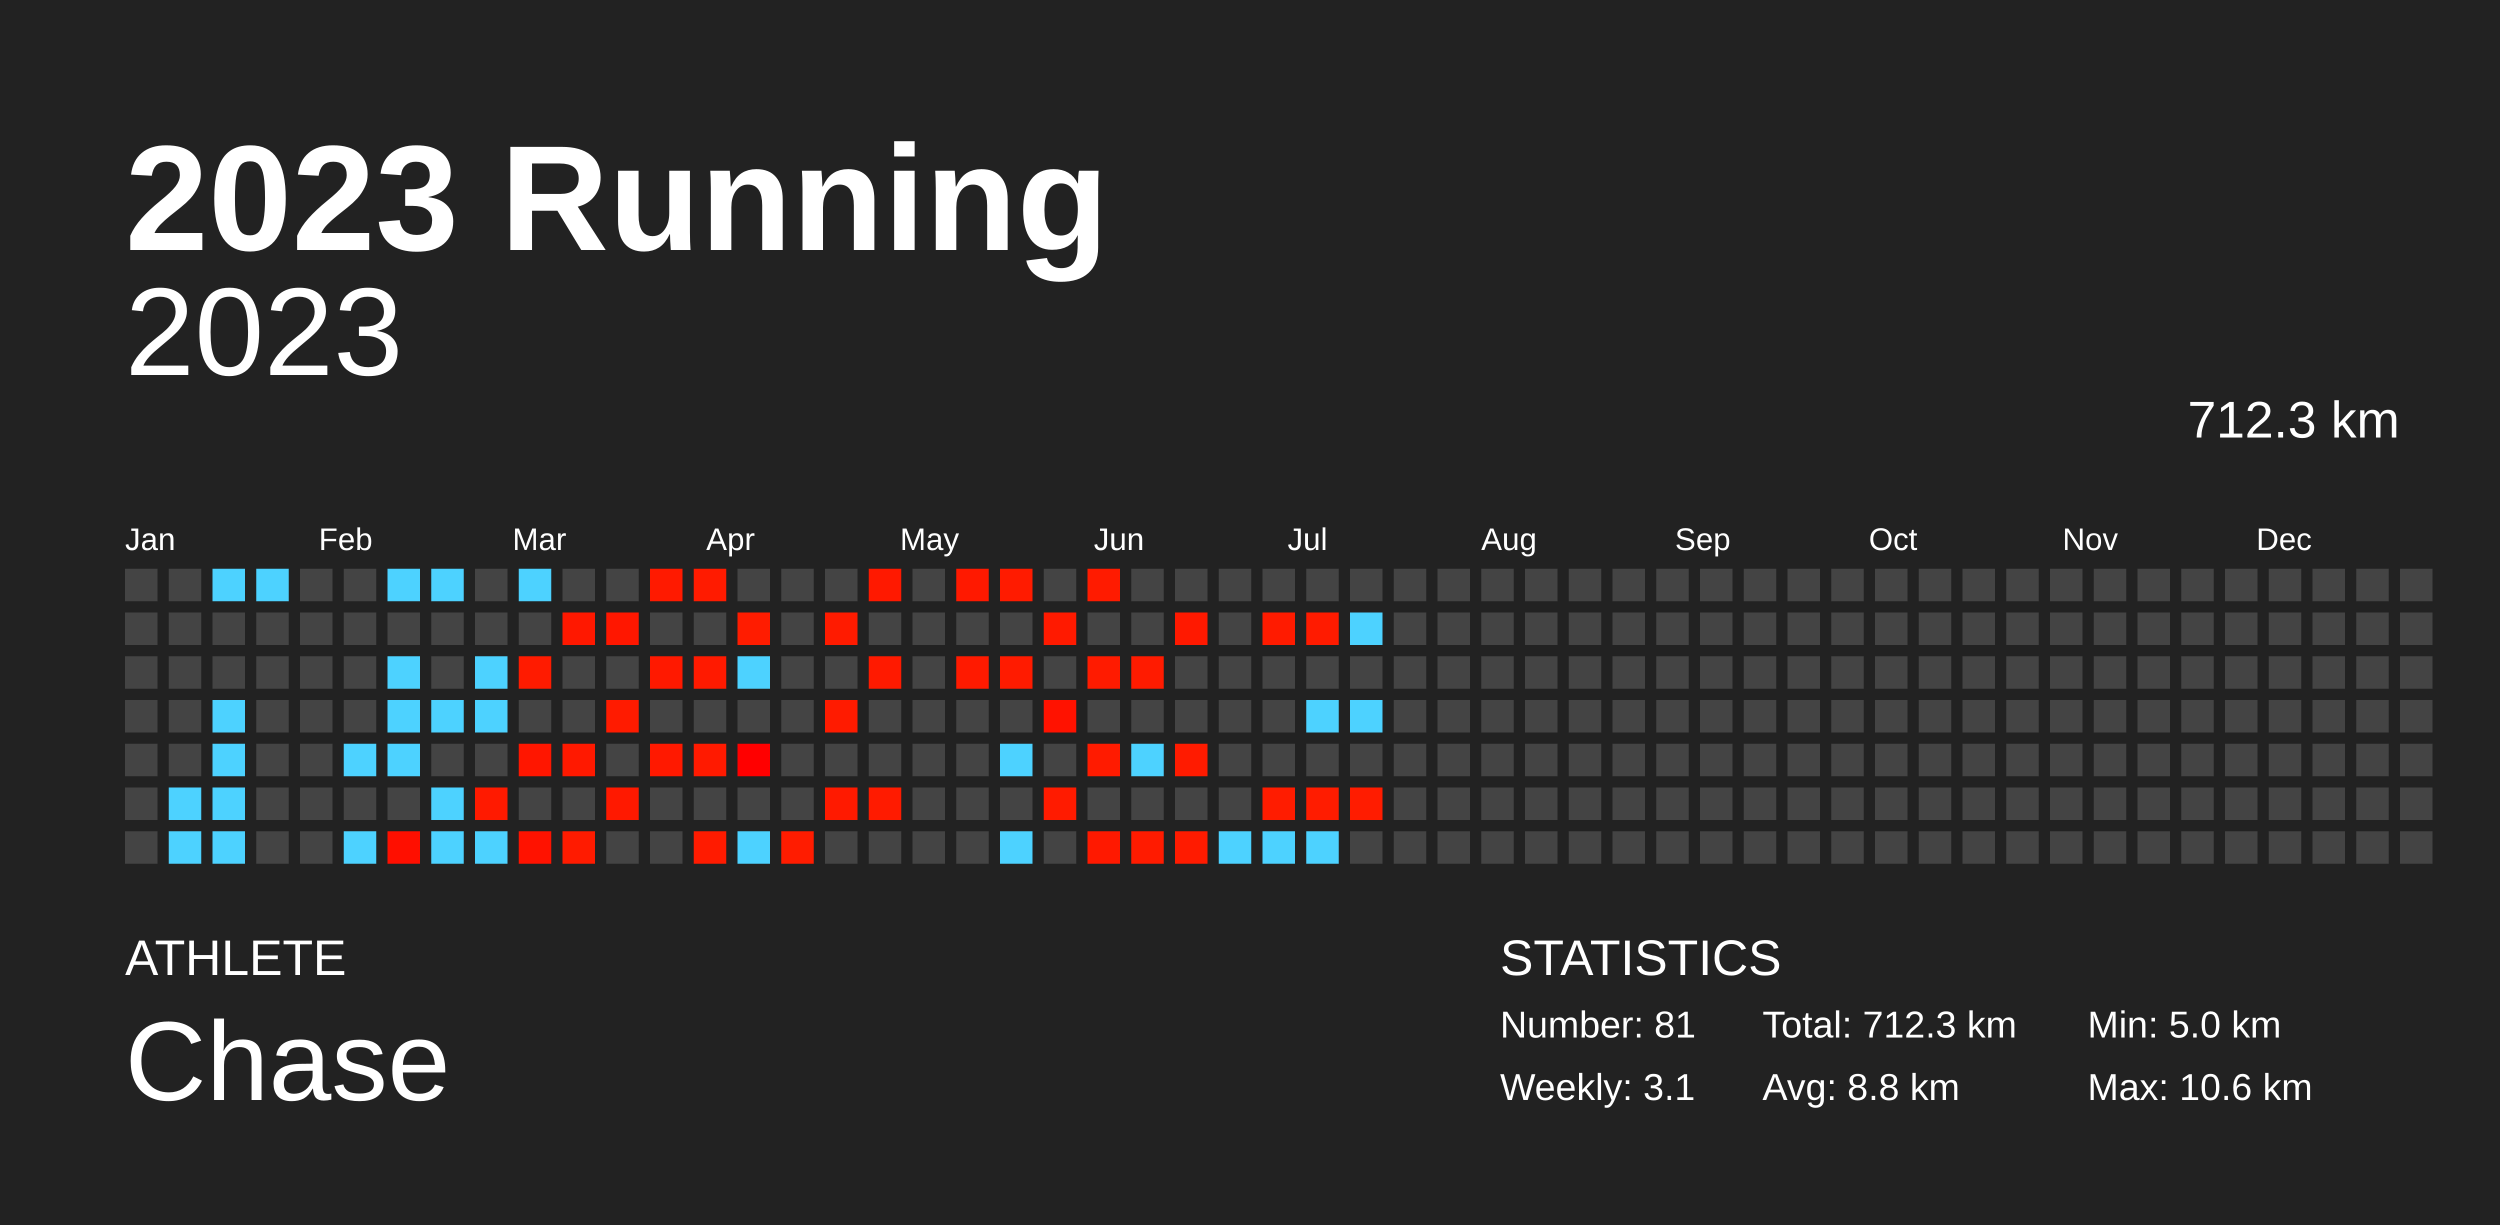
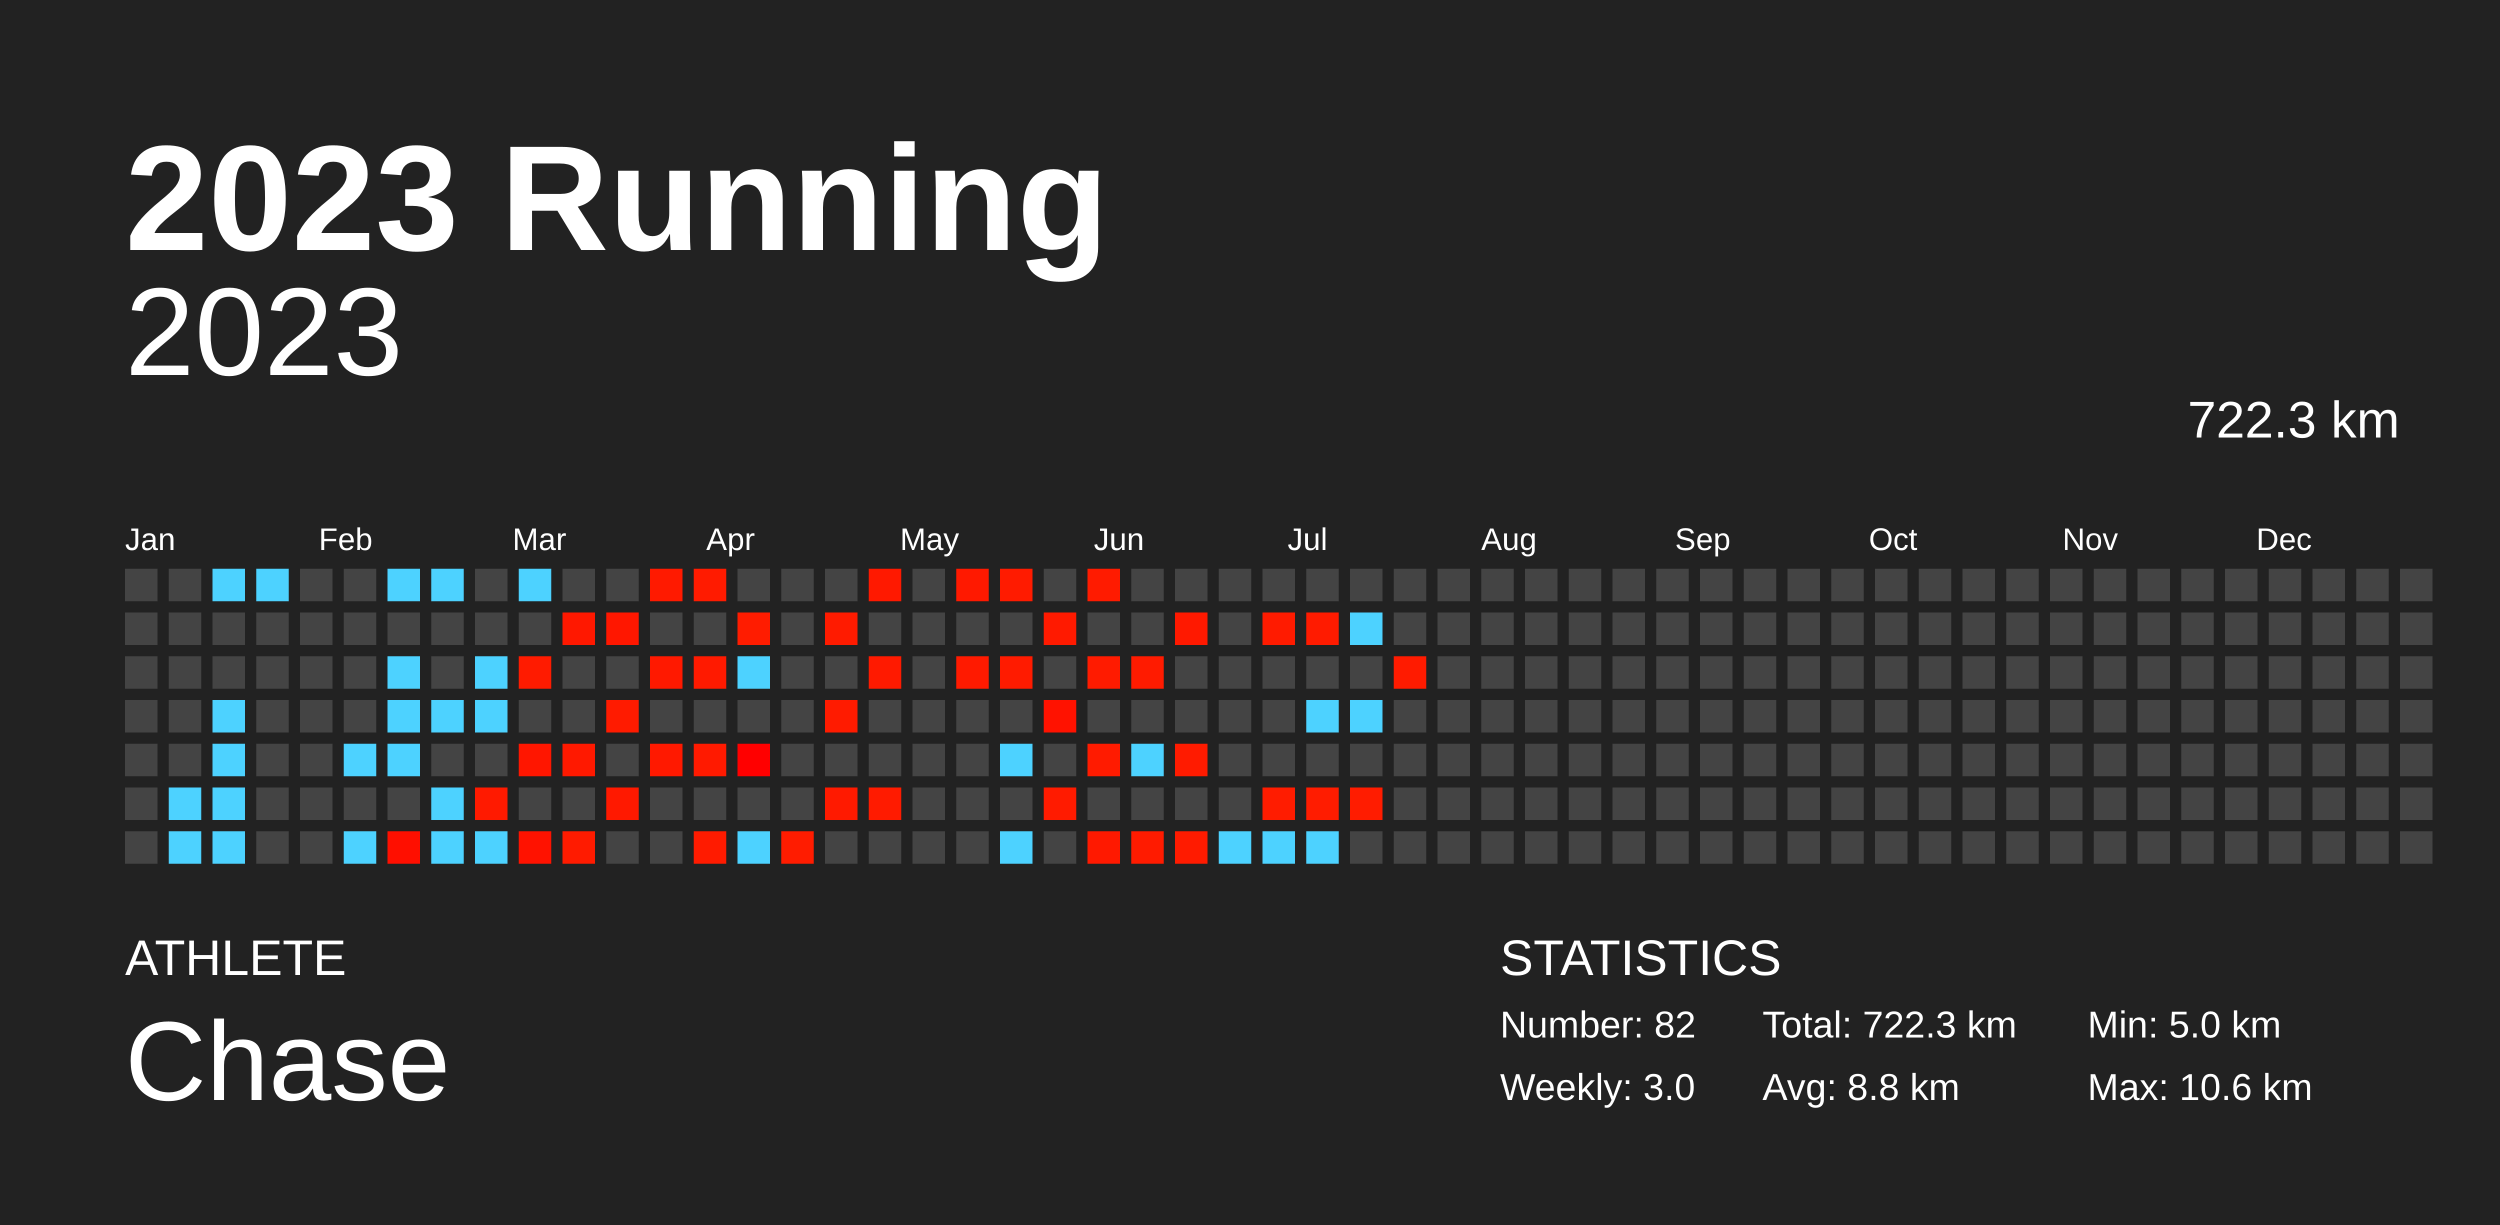
<svg xmlns="http://www.w3.org/2000/svg" baseProfile="full" height="98mm" version="1.1" viewBox="0,0,200,98" width="200mm">
  <defs />
  <rect fill="#222222" height="98" width="200" x="0" y="0" />
  <text fill="#FFFFFF" style="font-size:12px; font-family:Arial; font-weight:bold;" x="10" y="20">2023 Running</text>
  <text fill="#FFFFFF" style="font-size:4px; font-family:Arial" x="10" y="78">ATHLETE</text>
  <text fill="#FFFFFF" style="font-size:9px; font-family:Arial" x="10" y="88">Chase</text>
  <text fill="#FFFFFF" style="font-size:4px; font-family:Arial" x="120" y="78">STATISTICS</text>
-   <text fill="#FFFFFF" style="font-size:3px; font-family:Arial" x="120" y="83">Number: 81</text>
-   <text fill="#FFFFFF" style="font-size:3px; font-family:Arial" x="120" y="88">Weekly: 3.1</text>
-   <text fill="#FFFFFF" style="font-size:3px; font-family:Arial" x="141" y="83">Total: 712.3 km</text>
+   <text fill="#FFFFFF" style="font-size:3px; font-family:Arial" x="120" y="83">Number: 82</text>
+   <text fill="#FFFFFF" style="font-size:3px; font-family:Arial" x="120" y="88">Weekly: 3.0</text>
+   <text fill="#FFFFFF" style="font-size:3px; font-family:Arial" x="141" y="83">Total: 722.3 km</text>
  <text fill="#FFFFFF" style="font-size:3px; font-family:Arial" x="141" y="88">Avg: 8.8 km</text>
  <text fill="#FFFFFF" style="font-size:3px; font-family:Arial" x="167" y="83">Min: 5.0 km</text>
  <text fill="#FFFFFF" style="font-size:3px; font-family:Arial" x="167" y="88">Max: 10.6 km</text>
  <text alignment-baseline="hanging" fill="#FFFFFF" style="font-size:10.0px; font-family:Arial;" x="10" y="30">2023</text>
-   <text alignment-baseline="hanging" fill="#FFFFFF" style="font-size:4.125px; font-family:Arial;" x="175" y="35">712.3 km</text>
+   <text alignment-baseline="hanging" fill="#FFFFFF" style="font-size:4.125px; font-family:Arial;" x="175" y="35">722.3 km</text>
  <text fill="#FFFFFF" style="font-size:2.5px; font-family:Arial" x="10.0" y="44">Jan</text>
  <text fill="#FFFFFF" style="font-size:2.5px; font-family:Arial" x="25.5" y="44">Feb</text>
  <text fill="#FFFFFF" style="font-size:2.5px; font-family:Arial" x="41.0" y="44">Mar</text>
  <text fill="#FFFFFF" style="font-size:2.5px; font-family:Arial" x="56.5" y="44">Apr</text>
  <text fill="#FFFFFF" style="font-size:2.5px; font-family:Arial" x="72.0" y="44">May</text>
  <text fill="#FFFFFF" style="font-size:2.5px; font-family:Arial" x="87.5" y="44">Jun</text>
  <text fill="#FFFFFF" style="font-size:2.5px; font-family:Arial" x="103.0" y="44">Jul</text>
  <text fill="#FFFFFF" style="font-size:2.5px; font-family:Arial" x="118.5" y="44">Aug</text>
  <text fill="#FFFFFF" style="font-size:2.5px; font-family:Arial" x="134.0" y="44">Sep</text>
  <text fill="#FFFFFF" style="font-size:2.5px; font-family:Arial" x="149.5" y="44">Oct</text>
  <text fill="#FFFFFF" style="font-size:2.5px; font-family:Arial" x="165.0" y="44">Nov</text>
  <text fill="#FFFFFF" style="font-size:2.5px; font-family:Arial" x="180.5" y="44">Dec</text>
  <rect fill="#444444" height="2.6" width="2.6" x="10.0" y="45.5" />
  <rect fill="#444444" height="2.6" width="2.6" x="10.0" y="49.0" />
  <rect fill="#444444" height="2.6" width="2.6" x="10.0" y="52.5" />
  <rect fill="#444444" height="2.6" width="2.6" x="10.0" y="56.0" />
  <rect fill="#444444" height="2.6" width="2.6" x="10.0" y="59.5" />
  <rect fill="#444444" height="2.6" width="2.6" x="10.0" y="63.0" />
  <rect fill="#444444" height="2.6" width="2.6" x="10.0" y="66.5" />
  <rect fill="#444444" height="2.6" width="2.6" x="13.5" y="45.5" />
  <rect fill="#444444" height="2.6" width="2.6" x="13.5" y="49.0" />
  <rect fill="#444444" height="2.6" width="2.6" x="13.5" y="52.5" />
  <rect fill="#444444" height="2.6" width="2.6" x="13.5" y="56.0" />
  <rect fill="#444444" height="2.6" width="2.6" x="13.5" y="59.5" />
  <rect fill="#4dd2ff" height="2.6" width="2.6" x="13.5" y="63.0" />
  <rect fill="#4dd2ff" height="2.6" width="2.6" x="13.5" y="66.5" />
  <rect fill="#4dd2ff" height="2.6" width="2.6" x="17.0" y="45.5" />
  <rect fill="#444444" height="2.6" width="2.6" x="17.0" y="49.0" />
  <rect fill="#444444" height="2.6" width="2.6" x="17.0" y="52.5" />
  <rect fill="#4dd2ff" height="2.6" width="2.6" x="17.0" y="56.0" />
  <rect fill="#4dd2ff" height="2.6" width="2.6" x="17.0" y="59.5" />
  <rect fill="#4dd2ff" height="2.6" width="2.6" x="17.0" y="63.0" />
  <rect fill="#4dd2ff" height="2.6" width="2.6" x="17.0" y="66.5" />
  <rect fill="#4dd2ff" height="2.6" width="2.6" x="20.5" y="45.5" />
  <rect fill="#444444" height="2.6" width="2.6" x="20.5" y="49.0" />
  <rect fill="#444444" height="2.6" width="2.6" x="20.5" y="52.5" />
  <rect fill="#444444" height="2.6" width="2.6" x="20.5" y="56.0" />
  <rect fill="#444444" height="2.6" width="2.6" x="20.5" y="59.5" />
  <rect fill="#444444" height="2.6" width="2.6" x="20.5" y="63.0" />
  <rect fill="#444444" height="2.6" width="2.6" x="20.5" y="66.5" />
  <rect fill="#444444" height="2.6" width="2.6" x="24.0" y="45.5" />
  <rect fill="#444444" height="2.6" width="2.6" x="24.0" y="49.0" />
  <rect fill="#444444" height="2.6" width="2.6" x="24.0" y="52.5" />
  <rect fill="#444444" height="2.6" width="2.6" x="24.0" y="56.0" />
  <rect fill="#444444" height="2.6" width="2.6" x="24.0" y="59.5" />
  <rect fill="#444444" height="2.6" width="2.6" x="24.0" y="63.0" />
  <rect fill="#444444" height="2.6" width="2.6" x="24.0" y="66.5" />
  <rect fill="#444444" height="2.6" width="2.6" x="27.5" y="45.5" />
  <rect fill="#444444" height="2.6" width="2.6" x="27.5" y="49.0" />
  <rect fill="#444444" height="2.6" width="2.6" x="27.5" y="52.5" />
  <rect fill="#444444" height="2.6" width="2.6" x="27.5" y="56.0" />
  <rect fill="#4dd2ff" height="2.6" width="2.6" x="27.5" y="59.5" />
  <rect fill="#444444" height="2.6" width="2.6" x="27.5" y="63.0" />
  <rect fill="#4dd2ff" height="2.6" width="2.6" x="27.5" y="66.5" />
  <rect fill="#4dd2ff" height="2.6" width="2.6" x="31.0" y="45.5" />
  <rect fill="#444444" height="2.6" width="2.6" x="31.0" y="49.0" />
  <rect fill="#4dd2ff" height="2.6" width="2.6" x="31.0" y="52.5" />
  <rect fill="#4dd2ff" height="2.6" width="2.6" x="31.0" y="56.0" />
  <rect fill="#4dd2ff" height="2.6" width="2.6" x="31.0" y="59.5" />
  <rect fill="#444444" height="2.6" width="2.6" x="31.0" y="63.0" />
  <rect fill="#ff0f00" height="2.6" width="2.6" x="31.0" y="66.5" />
  <rect fill="#4dd2ff" height="2.6" width="2.6" x="34.5" y="45.5" />
  <rect fill="#444444" height="2.6" width="2.6" x="34.5" y="49.0" />
  <rect fill="#444444" height="2.6" width="2.6" x="34.5" y="52.5" />
  <rect fill="#4dd2ff" height="2.6" width="2.6" x="34.5" y="56.0" />
  <rect fill="#444444" height="2.6" width="2.6" x="34.5" y="59.5" />
  <rect fill="#4dd2ff" height="2.6" width="2.6" x="34.5" y="63.0" />
  <rect fill="#4dd2ff" height="2.6" width="2.6" x="34.5" y="66.5" />
  <rect fill="#444444" height="2.6" width="2.6" x="38.0" y="45.5" />
  <rect fill="#444444" height="2.6" width="2.6" x="38.0" y="49.0" />
  <rect fill="#4dd2ff" height="2.6" width="2.6" x="38.0" y="52.5" />
  <rect fill="#4dd2ff" height="2.6" width="2.6" x="38.0" y="56.0" />
  <rect fill="#444444" height="2.6" width="2.6" x="38.0" y="59.5" />
  <rect fill="#ff1a00" height="2.6" width="2.6" x="38.0" y="63.0" />
  <rect fill="#4dd2ff" height="2.6" width="2.6" x="38.0" y="66.5" />
  <rect fill="#4dd2ff" height="2.6" width="2.6" x="41.5" y="45.5" />
  <rect fill="#444444" height="2.6" width="2.6" x="41.5" y="49.0" />
  <rect fill="#ff1b00" height="2.6" width="2.6" x="41.5" y="52.5" />
  <rect fill="#444444" height="2.6" width="2.6" x="41.5" y="56.0" />
  <rect fill="#ff1600" height="2.6" width="2.6" x="41.5" y="59.5" />
  <rect fill="#444444" height="2.6" width="2.6" x="41.5" y="63.0" />
  <rect fill="#ff1200" height="2.6" width="2.6" x="41.5" y="66.5" />
  <rect fill="#444444" height="2.6" width="2.6" x="45.0" y="45.5" />
  <rect fill="#ff1800" height="2.6" width="2.6" x="45.0" y="49.0" />
  <rect fill="#444444" height="2.6" width="2.6" x="45.0" y="52.5" />
  <rect fill="#444444" height="2.6" width="2.6" x="45.0" y="56.0" />
  <rect fill="#ff1900" height="2.6" width="2.6" x="45.0" y="59.5" />
  <rect fill="#444444" height="2.6" width="2.6" x="45.0" y="63.0" />
  <rect fill="#ff1b00" height="2.6" width="2.6" x="45.0" y="66.5" />
  <rect fill="#444444" height="2.6" width="2.6" x="48.5" y="45.5" />
  <rect fill="#ff1700" height="2.6" width="2.6" x="48.5" y="49.0" />
  <rect fill="#444444" height="2.6" width="2.6" x="48.5" y="52.5" />
  <rect fill="#ff1b00" height="2.6" width="2.6" x="48.5" y="56.0" />
  <rect fill="#444444" height="2.6" width="2.6" x="48.5" y="59.5" />
  <rect fill="#ff1900" height="2.6" width="2.6" x="48.5" y="63.0" />
  <rect fill="#444444" height="2.6" width="2.6" x="48.5" y="66.5" />
  <rect fill="#ff1a00" height="2.6" width="2.6" x="52.0" y="45.5" />
  <rect fill="#444444" height="2.6" width="2.6" x="52.0" y="49.0" />
  <rect fill="#ff1900" height="2.6" width="2.6" x="52.0" y="52.5" />
  <rect fill="#444444" height="2.6" width="2.6" x="52.0" y="56.0" />
  <rect fill="#ff1900" height="2.6" width="2.6" x="52.0" y="59.5" />
  <rect fill="#444444" height="2.6" width="2.6" x="52.0" y="63.0" />
  <rect fill="#444444" height="2.6" width="2.6" x="52.0" y="66.5" />
  <rect fill="#ff1b00" height="2.6" width="2.6" x="55.5" y="45.5" />
  <rect fill="#444444" height="2.6" width="2.6" x="55.5" y="49.0" />
  <rect fill="#ff1a00" height="2.6" width="2.6" x="55.5" y="52.5" />
  <rect fill="#444444" height="2.6" width="2.6" x="55.5" y="56.0" />
  <rect fill="#ff1a00" height="2.6" width="2.6" x="55.5" y="59.5" />
  <rect fill="#444444" height="2.6" width="2.6" x="55.5" y="63.0" />
  <rect fill="#ff1b00" height="2.6" width="2.6" x="55.5" y="66.5" />
  <rect fill="#444444" height="2.6" width="2.6" x="59.0" y="45.5" />
  <rect fill="#ff1c00" height="2.6" width="2.6" x="59.0" y="49.0" />
  <rect fill="#4dd2ff" height="2.6" width="2.6" x="59.0" y="52.5" />
  <rect fill="#444444" height="2.6" width="2.6" x="59.0" y="56.0" />
  <rect fill="#ff0000" height="2.6" width="2.6" x="59.0" y="59.5" />
  <rect fill="#444444" height="2.6" width="2.6" x="59.0" y="63.0" />
  <rect fill="#4dd2ff" height="2.6" width="2.6" x="59.0" y="66.5" />
  <rect fill="#444444" height="2.6" width="2.6" x="62.5" y="45.5" />
  <rect fill="#444444" height="2.6" width="2.6" x="62.5" y="49.0" />
  <rect fill="#444444" height="2.6" width="2.6" x="62.5" y="52.5" />
  <rect fill="#444444" height="2.6" width="2.6" x="62.5" y="56.0" />
  <rect fill="#444444" height="2.6" width="2.6" x="62.5" y="59.5" />
  <rect fill="#444444" height="2.6" width="2.6" x="62.5" y="63.0" />
  <rect fill="#ff1c00" height="2.6" width="2.6" x="62.5" y="66.5" />
  <rect fill="#444444" height="2.6" width="2.6" x="66.0" y="45.5" />
  <rect fill="#ff1b00" height="2.6" width="2.6" x="66.0" y="49.0" />
  <rect fill="#444444" height="2.6" width="2.6" x="66.0" y="52.5" />
  <rect fill="#ff1b00" height="2.6" width="2.6" x="66.0" y="56.0" />
  <rect fill="#444444" height="2.6" width="2.6" x="66.0" y="59.5" />
  <rect fill="#ff1a00" height="2.6" width="2.6" x="66.0" y="63.0" />
  <rect fill="#444444" height="2.6" width="2.6" x="66.0" y="66.5" />
  <rect fill="#ff1900" height="2.6" width="2.6" x="69.5" y="45.5" />
  <rect fill="#444444" height="2.6" width="2.6" x="69.5" y="49.0" />
  <rect fill="#ff1a00" height="2.6" width="2.6" x="69.5" y="52.5" />
  <rect fill="#444444" height="2.6" width="2.6" x="69.5" y="56.0" />
  <rect fill="#444444" height="2.6" width="2.6" x="69.5" y="59.5" />
  <rect fill="#ff1b00" height="2.6" width="2.6" x="69.5" y="63.0" />
  <rect fill="#444444" height="2.6" width="2.6" x="69.5" y="66.5" />
  <rect fill="#444444" height="2.6" width="2.6" x="73.0" y="45.5" />
  <rect fill="#444444" height="2.6" width="2.6" x="73.0" y="49.0" />
  <rect fill="#444444" height="2.6" width="2.6" x="73.0" y="52.5" />
  <rect fill="#444444" height="2.6" width="2.6" x="73.0" y="56.0" />
  <rect fill="#444444" height="2.6" width="2.6" x="73.0" y="59.5" />
  <rect fill="#444444" height="2.6" width="2.6" x="73.0" y="63.0" />
  <rect fill="#444444" height="2.6" width="2.6" x="73.0" y="66.5" />
  <rect fill="#ff1900" height="2.6" width="2.6" x="76.5" y="45.5" />
  <rect fill="#444444" height="2.6" width="2.6" x="76.5" y="49.0" />
  <rect fill="#ff1a00" height="2.6" width="2.6" x="76.5" y="52.5" />
  <rect fill="#444444" height="2.6" width="2.6" x="76.5" y="56.0" />
  <rect fill="#444444" height="2.6" width="2.6" x="76.5" y="59.5" />
  <rect fill="#444444" height="2.6" width="2.6" x="76.5" y="63.0" />
  <rect fill="#444444" height="2.6" width="2.6" x="76.5" y="66.5" />
  <rect fill="#ff1b00" height="2.6" width="2.6" x="80.0" y="45.5" />
  <rect fill="#444444" height="2.6" width="2.6" x="80.0" y="49.0" />
  <rect fill="#ff1b00" height="2.6" width="2.6" x="80.0" y="52.5" />
  <rect fill="#444444" height="2.6" width="2.6" x="80.0" y="56.0" />
  <rect fill="#4dd2ff" height="2.6" width="2.6" x="80.0" y="59.5" />
  <rect fill="#444444" height="2.6" width="2.6" x="80.0" y="63.0" />
  <rect fill="#4dd2ff" height="2.6" width="2.6" x="80.0" y="66.5" />
  <rect fill="#444444" height="2.6" width="2.6" x="83.5" y="45.5" />
  <rect fill="#ff1a00" height="2.6" width="2.6" x="83.5" y="49.0" />
  <rect fill="#444444" height="2.6" width="2.6" x="83.5" y="52.5" />
  <rect fill="#ff1200" height="2.6" width="2.6" x="83.5" y="56.0" />
  <rect fill="#444444" height="2.6" width="2.6" x="83.5" y="59.5" />
  <rect fill="#ff1b00" height="2.6" width="2.6" x="83.5" y="63.0" />
  <rect fill="#444444" height="2.6" width="2.6" x="83.5" y="66.5" />
  <rect fill="#ff1b00" height="2.6" width="2.6" x="87.0" y="45.5" />
  <rect fill="#444444" height="2.6" width="2.6" x="87.0" y="49.0" />
  <rect fill="#ff1b00" height="2.6" width="2.6" x="87.0" y="52.5" />
  <rect fill="#444444" height="2.6" width="2.6" x="87.0" y="56.0" />
  <rect fill="#ff1b00" height="2.6" width="2.6" x="87.0" y="59.5" />
  <rect fill="#444444" height="2.6" width="2.6" x="87.0" y="63.0" />
  <rect fill="#ff1900" height="2.6" width="2.6" x="87.0" y="66.5" />
  <rect fill="#444444" height="2.6" width="2.6" x="90.5" y="45.5" />
  <rect fill="#444444" height="2.6" width="2.6" x="90.5" y="49.0" />
  <rect fill="#ff1b00" height="2.6" width="2.6" x="90.5" y="52.5" />
  <rect fill="#444444" height="2.6" width="2.6" x="90.5" y="56.0" />
  <rect fill="#4dd2ff" height="2.6" width="2.6" x="90.5" y="59.5" />
  <rect fill="#444444" height="2.6" width="2.6" x="90.5" y="63.0" />
  <rect fill="#ff1b00" height="2.6" width="2.6" x="90.5" y="66.5" />
  <rect fill="#444444" height="2.6" width="2.6" x="94.0" y="45.5" />
  <rect fill="#ff1900" height="2.6" width="2.6" x="94.0" y="49.0" />
  <rect fill="#444444" height="2.6" width="2.6" x="94.0" y="52.5" />
  <rect fill="#444444" height="2.6" width="2.6" x="94.0" y="56.0" />
  <rect fill="#ff1b00" height="2.6" width="2.6" x="94.0" y="59.5" />
  <rect fill="#444444" height="2.6" width="2.6" x="94.0" y="63.0" />
  <rect fill="#ff1b00" height="2.6" width="2.6" x="94.0" y="66.5" />
  <rect fill="#444444" height="2.6" width="2.6" x="97.5" y="45.5" />
  <rect fill="#444444" height="2.6" width="2.6" x="97.5" y="49.0" />
  <rect fill="#444444" height="2.6" width="2.6" x="97.5" y="52.5" />
  <rect fill="#444444" height="2.6" width="2.6" x="97.5" y="56.0" />
  <rect fill="#444444" height="2.6" width="2.6" x="97.5" y="59.5" />
  <rect fill="#444444" height="2.6" width="2.6" x="97.5" y="63.0" />
  <rect fill="#4dd2ff" height="2.6" width="2.6" x="97.5" y="66.5" />
  <rect fill="#444444" height="2.6" width="2.6" x="101.0" y="45.5" />
  <rect fill="#ff1b00" height="2.6" width="2.6" x="101.0" y="49.0" />
  <rect fill="#444444" height="2.6" width="2.6" x="101.0" y="52.5" />
  <rect fill="#444444" height="2.6" width="2.6" x="101.0" y="56.0" />
  <rect fill="#444444" height="2.6" width="2.6" x="101.0" y="59.5" />
  <rect fill="#ff1c00" height="2.6" width="2.6" x="101.0" y="63.0" />
  <rect fill="#4dd2ff" height="2.6" width="2.6" x="101.0" y="66.5" />
  <rect fill="#444444" height="2.6" width="2.6" x="104.5" y="45.5" />
  <rect fill="#ff1b00" height="2.6" width="2.6" x="104.5" y="49.0" />
  <rect fill="#444444" height="2.6" width="2.6" x="104.5" y="52.5" />
  <rect fill="#4dd2ff" height="2.6" width="2.6" x="104.5" y="56.0" />
  <rect fill="#444444" height="2.6" width="2.6" x="104.5" y="59.5" />
  <rect fill="#ff1c00" height="2.6" width="2.6" x="104.5" y="63.0" />
  <rect fill="#4dd2ff" height="2.6" width="2.6" x="104.5" y="66.5" />
  <rect fill="#444444" height="2.6" width="2.6" x="108.0" y="45.5" />
  <rect fill="#4dd2ff" height="2.6" width="2.6" x="108.0" y="49.0" />
  <rect fill="#444444" height="2.6" width="2.6" x="108.0" y="52.5" />
  <rect fill="#4dd2ff" height="2.6" width="2.6" x="108.0" y="56.0" />
  <rect fill="#444444" height="2.6" width="2.6" x="108.0" y="59.5" />
  <rect fill="#ff1c00" height="2.6" width="2.6" x="108.0" y="63.0" />
  <rect fill="#444444" height="2.6" width="2.6" x="108.0" y="66.5" />
  <rect fill="#444444" height="2.6" width="2.6" x="111.5" y="45.5" />
  <rect fill="#444444" height="2.6" width="2.6" x="111.5" y="49.0" />
-   <rect fill="#444444" height="2.6" width="2.6" x="111.5" y="52.5" />
+   <rect fill="#ff1b00" height="2.6" width="2.6" x="111.5" y="52.5" />
  <rect fill="#444444" height="2.6" width="2.6" x="111.5" y="56.0" />
  <rect fill="#444444" height="2.6" width="2.6" x="111.5" y="59.5" />
  <rect fill="#444444" height="2.6" width="2.6" x="111.5" y="63.0" />
  <rect fill="#444444" height="2.6" width="2.6" x="111.5" y="66.5" />
  <rect fill="#444444" height="2.6" width="2.6" x="115.0" y="45.5" />
  <rect fill="#444444" height="2.6" width="2.6" x="115.0" y="49.0" />
  <rect fill="#444444" height="2.6" width="2.6" x="115.0" y="52.5" />
  <rect fill="#444444" height="2.6" width="2.6" x="115.0" y="56.0" />
  <rect fill="#444444" height="2.6" width="2.6" x="115.0" y="59.5" />
  <rect fill="#444444" height="2.6" width="2.6" x="115.0" y="63.0" />
  <rect fill="#444444" height="2.6" width="2.6" x="115.0" y="66.5" />
  <rect fill="#444444" height="2.6" width="2.6" x="118.5" y="45.5" />
  <rect fill="#444444" height="2.6" width="2.6" x="118.5" y="49.0" />
  <rect fill="#444444" height="2.6" width="2.6" x="118.5" y="52.5" />
  <rect fill="#444444" height="2.6" width="2.6" x="118.5" y="56.0" />
  <rect fill="#444444" height="2.6" width="2.6" x="118.5" y="59.5" />
  <rect fill="#444444" height="2.6" width="2.6" x="118.5" y="63.0" />
  <rect fill="#444444" height="2.6" width="2.6" x="118.5" y="66.5" />
  <rect fill="#444444" height="2.6" width="2.6" x="122.0" y="45.5" />
  <rect fill="#444444" height="2.6" width="2.6" x="122.0" y="49.0" />
  <rect fill="#444444" height="2.6" width="2.6" x="122.0" y="52.5" />
  <rect fill="#444444" height="2.6" width="2.6" x="122.0" y="56.0" />
  <rect fill="#444444" height="2.6" width="2.6" x="122.0" y="59.5" />
  <rect fill="#444444" height="2.6" width="2.6" x="122.0" y="63.0" />
  <rect fill="#444444" height="2.6" width="2.6" x="122.0" y="66.5" />
  <rect fill="#444444" height="2.6" width="2.6" x="125.5" y="45.5" />
  <rect fill="#444444" height="2.6" width="2.6" x="125.5" y="49.0" />
  <rect fill="#444444" height="2.6" width="2.6" x="125.5" y="52.5" />
  <rect fill="#444444" height="2.6" width="2.6" x="125.5" y="56.0" />
  <rect fill="#444444" height="2.6" width="2.6" x="125.5" y="59.5" />
  <rect fill="#444444" height="2.6" width="2.6" x="125.5" y="63.0" />
  <rect fill="#444444" height="2.6" width="2.6" x="125.5" y="66.5" />
  <rect fill="#444444" height="2.6" width="2.6" x="129.0" y="45.5" />
  <rect fill="#444444" height="2.6" width="2.6" x="129.0" y="49.0" />
  <rect fill="#444444" height="2.6" width="2.6" x="129.0" y="52.5" />
  <rect fill="#444444" height="2.6" width="2.6" x="129.0" y="56.0" />
  <rect fill="#444444" height="2.6" width="2.6" x="129.0" y="59.5" />
  <rect fill="#444444" height="2.6" width="2.6" x="129.0" y="63.0" />
  <rect fill="#444444" height="2.6" width="2.6" x="129.0" y="66.5" />
  <rect fill="#444444" height="2.6" width="2.6" x="132.5" y="45.5" />
  <rect fill="#444444" height="2.6" width="2.6" x="132.5" y="49.0" />
  <rect fill="#444444" height="2.6" width="2.6" x="132.5" y="52.5" />
  <rect fill="#444444" height="2.6" width="2.6" x="132.5" y="56.0" />
  <rect fill="#444444" height="2.6" width="2.6" x="132.5" y="59.5" />
  <rect fill="#444444" height="2.6" width="2.6" x="132.5" y="63.0" />
  <rect fill="#444444" height="2.6" width="2.6" x="132.5" y="66.5" />
  <rect fill="#444444" height="2.6" width="2.6" x="136.0" y="45.5" />
  <rect fill="#444444" height="2.6" width="2.6" x="136.0" y="49.0" />
  <rect fill="#444444" height="2.6" width="2.6" x="136.0" y="52.5" />
  <rect fill="#444444" height="2.6" width="2.6" x="136.0" y="56.0" />
  <rect fill="#444444" height="2.6" width="2.6" x="136.0" y="59.5" />
  <rect fill="#444444" height="2.6" width="2.6" x="136.0" y="63.0" />
  <rect fill="#444444" height="2.6" width="2.6" x="136.0" y="66.5" />
  <rect fill="#444444" height="2.6" width="2.6" x="139.5" y="45.5" />
  <rect fill="#444444" height="2.6" width="2.6" x="139.5" y="49.0" />
  <rect fill="#444444" height="2.6" width="2.6" x="139.5" y="52.5" />
  <rect fill="#444444" height="2.6" width="2.6" x="139.5" y="56.0" />
  <rect fill="#444444" height="2.6" width="2.6" x="139.5" y="59.5" />
  <rect fill="#444444" height="2.6" width="2.6" x="139.5" y="63.0" />
  <rect fill="#444444" height="2.6" width="2.6" x="139.5" y="66.5" />
  <rect fill="#444444" height="2.6" width="2.6" x="143.0" y="45.5" />
  <rect fill="#444444" height="2.6" width="2.6" x="143.0" y="49.0" />
  <rect fill="#444444" height="2.6" width="2.6" x="143.0" y="52.5" />
  <rect fill="#444444" height="2.6" width="2.6" x="143.0" y="56.0" />
  <rect fill="#444444" height="2.6" width="2.6" x="143.0" y="59.5" />
  <rect fill="#444444" height="2.6" width="2.6" x="143.0" y="63.0" />
  <rect fill="#444444" height="2.6" width="2.6" x="143.0" y="66.5" />
  <rect fill="#444444" height="2.6" width="2.6" x="146.5" y="45.5" />
  <rect fill="#444444" height="2.6" width="2.6" x="146.5" y="49.0" />
  <rect fill="#444444" height="2.6" width="2.6" x="146.5" y="52.5" />
  <rect fill="#444444" height="2.6" width="2.6" x="146.5" y="56.0" />
  <rect fill="#444444" height="2.6" width="2.6" x="146.5" y="59.5" />
  <rect fill="#444444" height="2.6" width="2.6" x="146.5" y="63.0" />
  <rect fill="#444444" height="2.6" width="2.6" x="146.5" y="66.5" />
  <rect fill="#444444" height="2.6" width="2.6" x="150.0" y="45.5" />
  <rect fill="#444444" height="2.6" width="2.6" x="150.0" y="49.0" />
  <rect fill="#444444" height="2.6" width="2.6" x="150.0" y="52.5" />
  <rect fill="#444444" height="2.6" width="2.6" x="150.0" y="56.0" />
  <rect fill="#444444" height="2.6" width="2.6" x="150.0" y="59.5" />
  <rect fill="#444444" height="2.6" width="2.6" x="150.0" y="63.0" />
  <rect fill="#444444" height="2.6" width="2.6" x="150.0" y="66.5" />
  <rect fill="#444444" height="2.6" width="2.6" x="153.5" y="45.5" />
  <rect fill="#444444" height="2.6" width="2.6" x="153.5" y="49.0" />
  <rect fill="#444444" height="2.6" width="2.6" x="153.5" y="52.5" />
  <rect fill="#444444" height="2.6" width="2.6" x="153.5" y="56.0" />
  <rect fill="#444444" height="2.6" width="2.6" x="153.5" y="59.5" />
  <rect fill="#444444" height="2.6" width="2.6" x="153.5" y="63.0" />
  <rect fill="#444444" height="2.6" width="2.6" x="153.5" y="66.5" />
  <rect fill="#444444" height="2.6" width="2.6" x="157.0" y="45.5" />
  <rect fill="#444444" height="2.6" width="2.6" x="157.0" y="49.0" />
  <rect fill="#444444" height="2.6" width="2.6" x="157.0" y="52.5" />
  <rect fill="#444444" height="2.6" width="2.6" x="157.0" y="56.0" />
  <rect fill="#444444" height="2.6" width="2.6" x="157.0" y="59.5" />
  <rect fill="#444444" height="2.6" width="2.6" x="157.0" y="63.0" />
  <rect fill="#444444" height="2.6" width="2.6" x="157.0" y="66.5" />
  <rect fill="#444444" height="2.6" width="2.6" x="160.5" y="45.5" />
  <rect fill="#444444" height="2.6" width="2.6" x="160.5" y="49.0" />
  <rect fill="#444444" height="2.6" width="2.6" x="160.5" y="52.5" />
  <rect fill="#444444" height="2.6" width="2.6" x="160.5" y="56.0" />
  <rect fill="#444444" height="2.6" width="2.6" x="160.5" y="59.5" />
  <rect fill="#444444" height="2.6" width="2.6" x="160.5" y="63.0" />
  <rect fill="#444444" height="2.6" width="2.6" x="160.5" y="66.5" />
  <rect fill="#444444" height="2.6" width="2.6" x="164.0" y="45.5" />
  <rect fill="#444444" height="2.6" width="2.6" x="164.0" y="49.0" />
  <rect fill="#444444" height="2.6" width="2.6" x="164.0" y="52.5" />
  <rect fill="#444444" height="2.6" width="2.6" x="164.0" y="56.0" />
  <rect fill="#444444" height="2.6" width="2.6" x="164.0" y="59.5" />
  <rect fill="#444444" height="2.6" width="2.6" x="164.0" y="63.0" />
  <rect fill="#444444" height="2.6" width="2.6" x="164.0" y="66.5" />
  <rect fill="#444444" height="2.6" width="2.6" x="167.5" y="45.5" />
  <rect fill="#444444" height="2.6" width="2.6" x="167.5" y="49.0" />
  <rect fill="#444444" height="2.6" width="2.6" x="167.5" y="52.5" />
  <rect fill="#444444" height="2.6" width="2.6" x="167.5" y="56.0" />
  <rect fill="#444444" height="2.6" width="2.6" x="167.5" y="59.5" />
  <rect fill="#444444" height="2.6" width="2.6" x="167.5" y="63.0" />
  <rect fill="#444444" height="2.6" width="2.6" x="167.5" y="66.5" />
  <rect fill="#444444" height="2.6" width="2.6" x="171.0" y="45.5" />
  <rect fill="#444444" height="2.6" width="2.6" x="171.0" y="49.0" />
  <rect fill="#444444" height="2.6" width="2.6" x="171.0" y="52.5" />
  <rect fill="#444444" height="2.6" width="2.6" x="171.0" y="56.0" />
  <rect fill="#444444" height="2.6" width="2.6" x="171.0" y="59.5" />
  <rect fill="#444444" height="2.6" width="2.6" x="171.0" y="63.0" />
  <rect fill="#444444" height="2.6" width="2.6" x="171.0" y="66.5" />
  <rect fill="#444444" height="2.6" width="2.6" x="174.5" y="45.5" />
  <rect fill="#444444" height="2.6" width="2.6" x="174.5" y="49.0" />
  <rect fill="#444444" height="2.6" width="2.6" x="174.5" y="52.5" />
  <rect fill="#444444" height="2.6" width="2.6" x="174.5" y="56.0" />
  <rect fill="#444444" height="2.6" width="2.6" x="174.5" y="59.5" />
  <rect fill="#444444" height="2.6" width="2.6" x="174.5" y="63.0" />
  <rect fill="#444444" height="2.6" width="2.6" x="174.5" y="66.5" />
  <rect fill="#444444" height="2.6" width="2.6" x="178.0" y="45.5" />
  <rect fill="#444444" height="2.6" width="2.6" x="178.0" y="49.0" />
  <rect fill="#444444" height="2.6" width="2.6" x="178.0" y="52.5" />
  <rect fill="#444444" height="2.6" width="2.6" x="178.0" y="56.0" />
  <rect fill="#444444" height="2.6" width="2.6" x="178.0" y="59.5" />
  <rect fill="#444444" height="2.6" width="2.6" x="178.0" y="63.0" />
  <rect fill="#444444" height="2.6" width="2.6" x="178.0" y="66.5" />
  <rect fill="#444444" height="2.6" width="2.6" x="181.5" y="45.5" />
  <rect fill="#444444" height="2.6" width="2.6" x="181.5" y="49.0" />
  <rect fill="#444444" height="2.6" width="2.6" x="181.5" y="52.5" />
  <rect fill="#444444" height="2.6" width="2.6" x="181.5" y="56.0" />
  <rect fill="#444444" height="2.6" width="2.6" x="181.5" y="59.5" />
  <rect fill="#444444" height="2.6" width="2.6" x="181.5" y="63.0" />
  <rect fill="#444444" height="2.6" width="2.6" x="181.5" y="66.5" />
  <rect fill="#444444" height="2.6" width="2.6" x="185.0" y="45.5" />
  <rect fill="#444444" height="2.6" width="2.6" x="185.0" y="49.0" />
  <rect fill="#444444" height="2.6" width="2.6" x="185.0" y="52.5" />
  <rect fill="#444444" height="2.6" width="2.6" x="185.0" y="56.0" />
  <rect fill="#444444" height="2.6" width="2.6" x="185.0" y="59.5" />
  <rect fill="#444444" height="2.6" width="2.6" x="185.0" y="63.0" />
  <rect fill="#444444" height="2.6" width="2.6" x="185.0" y="66.5" />
  <rect fill="#444444" height="2.6" width="2.6" x="188.5" y="45.5" />
  <rect fill="#444444" height="2.6" width="2.6" x="188.5" y="49.0" />
  <rect fill="#444444" height="2.6" width="2.6" x="188.5" y="52.5" />
  <rect fill="#444444" height="2.6" width="2.6" x="188.5" y="56.0" />
  <rect fill="#444444" height="2.6" width="2.6" x="188.5" y="59.5" />
  <rect fill="#444444" height="2.6" width="2.6" x="188.5" y="63.0" />
  <rect fill="#444444" height="2.6" width="2.6" x="188.5" y="66.5" />
  <rect fill="#444444" height="2.6" width="2.6" x="192.0" y="45.5" />
  <rect fill="#444444" height="2.6" width="2.6" x="192.0" y="49.0" />
  <rect fill="#444444" height="2.6" width="2.6" x="192.0" y="52.5" />
  <rect fill="#444444" height="2.6" width="2.6" x="192.0" y="56.0" />
  <rect fill="#444444" height="2.6" width="2.6" x="192.0" y="59.5" />
  <rect fill="#444444" height="2.6" width="2.6" x="192.0" y="63.0" />
  <rect fill="#444444" height="2.6" width="2.6" x="192.0" y="66.5" />
</svg>
